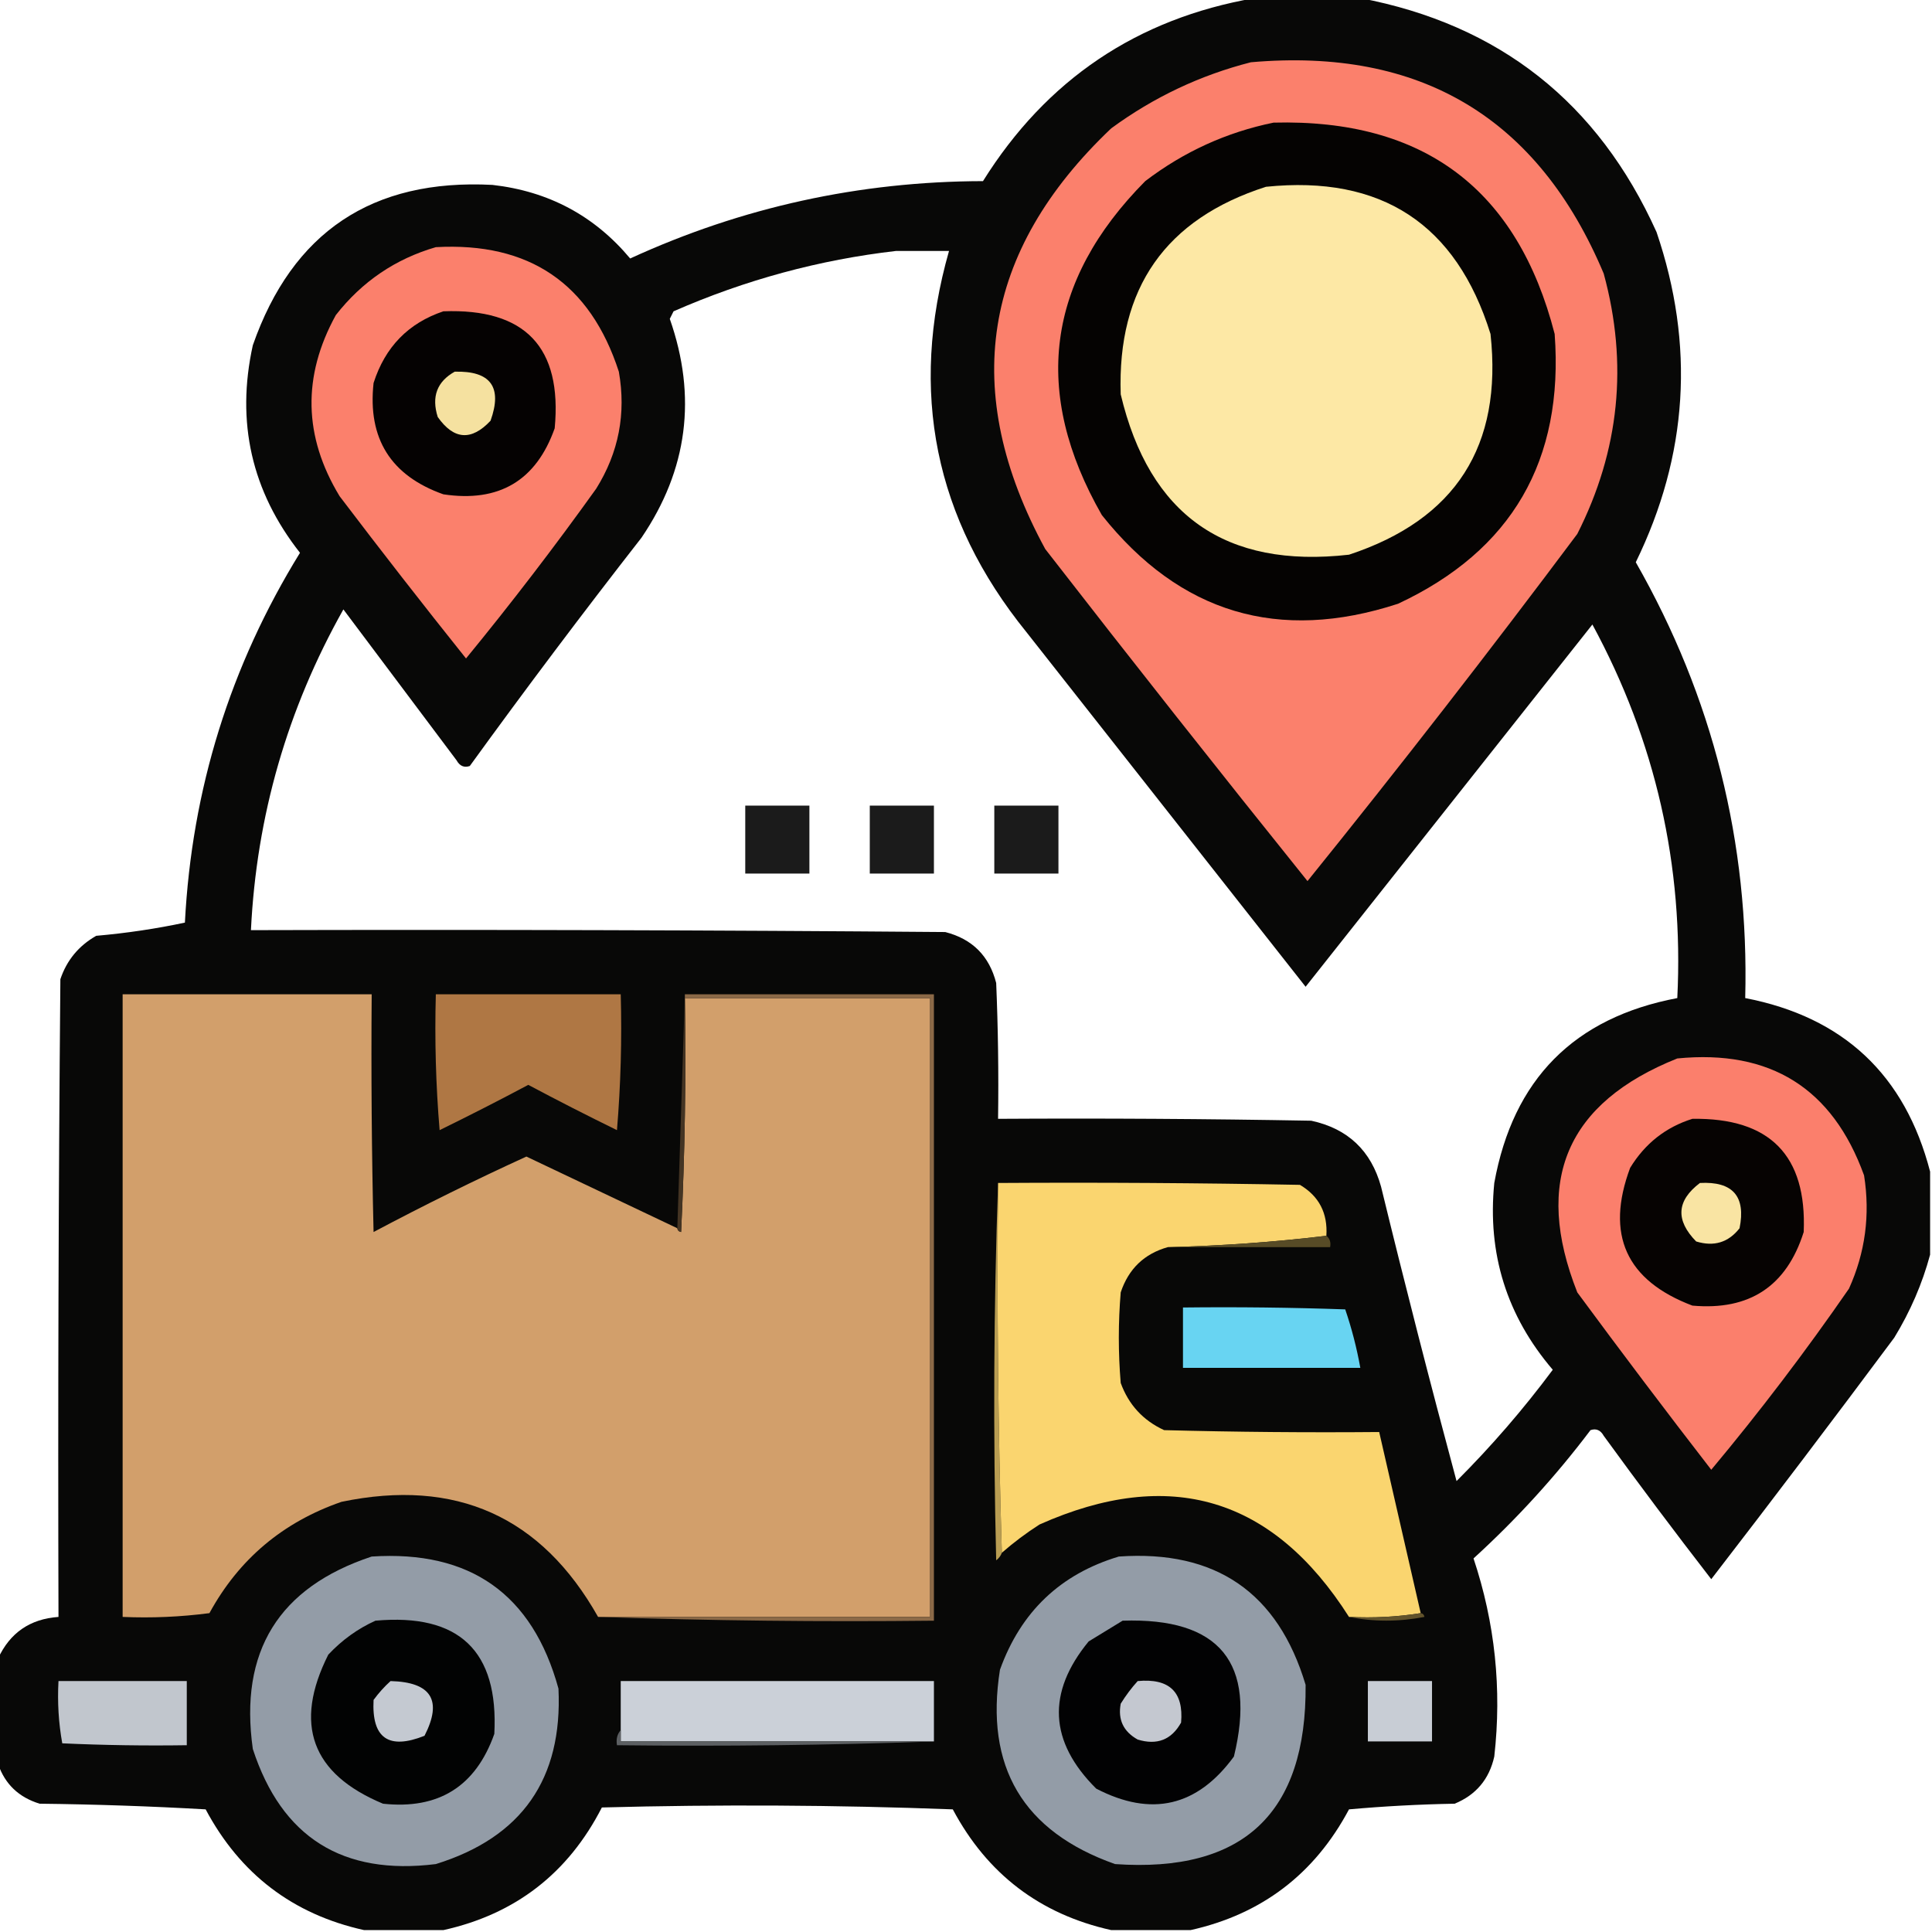
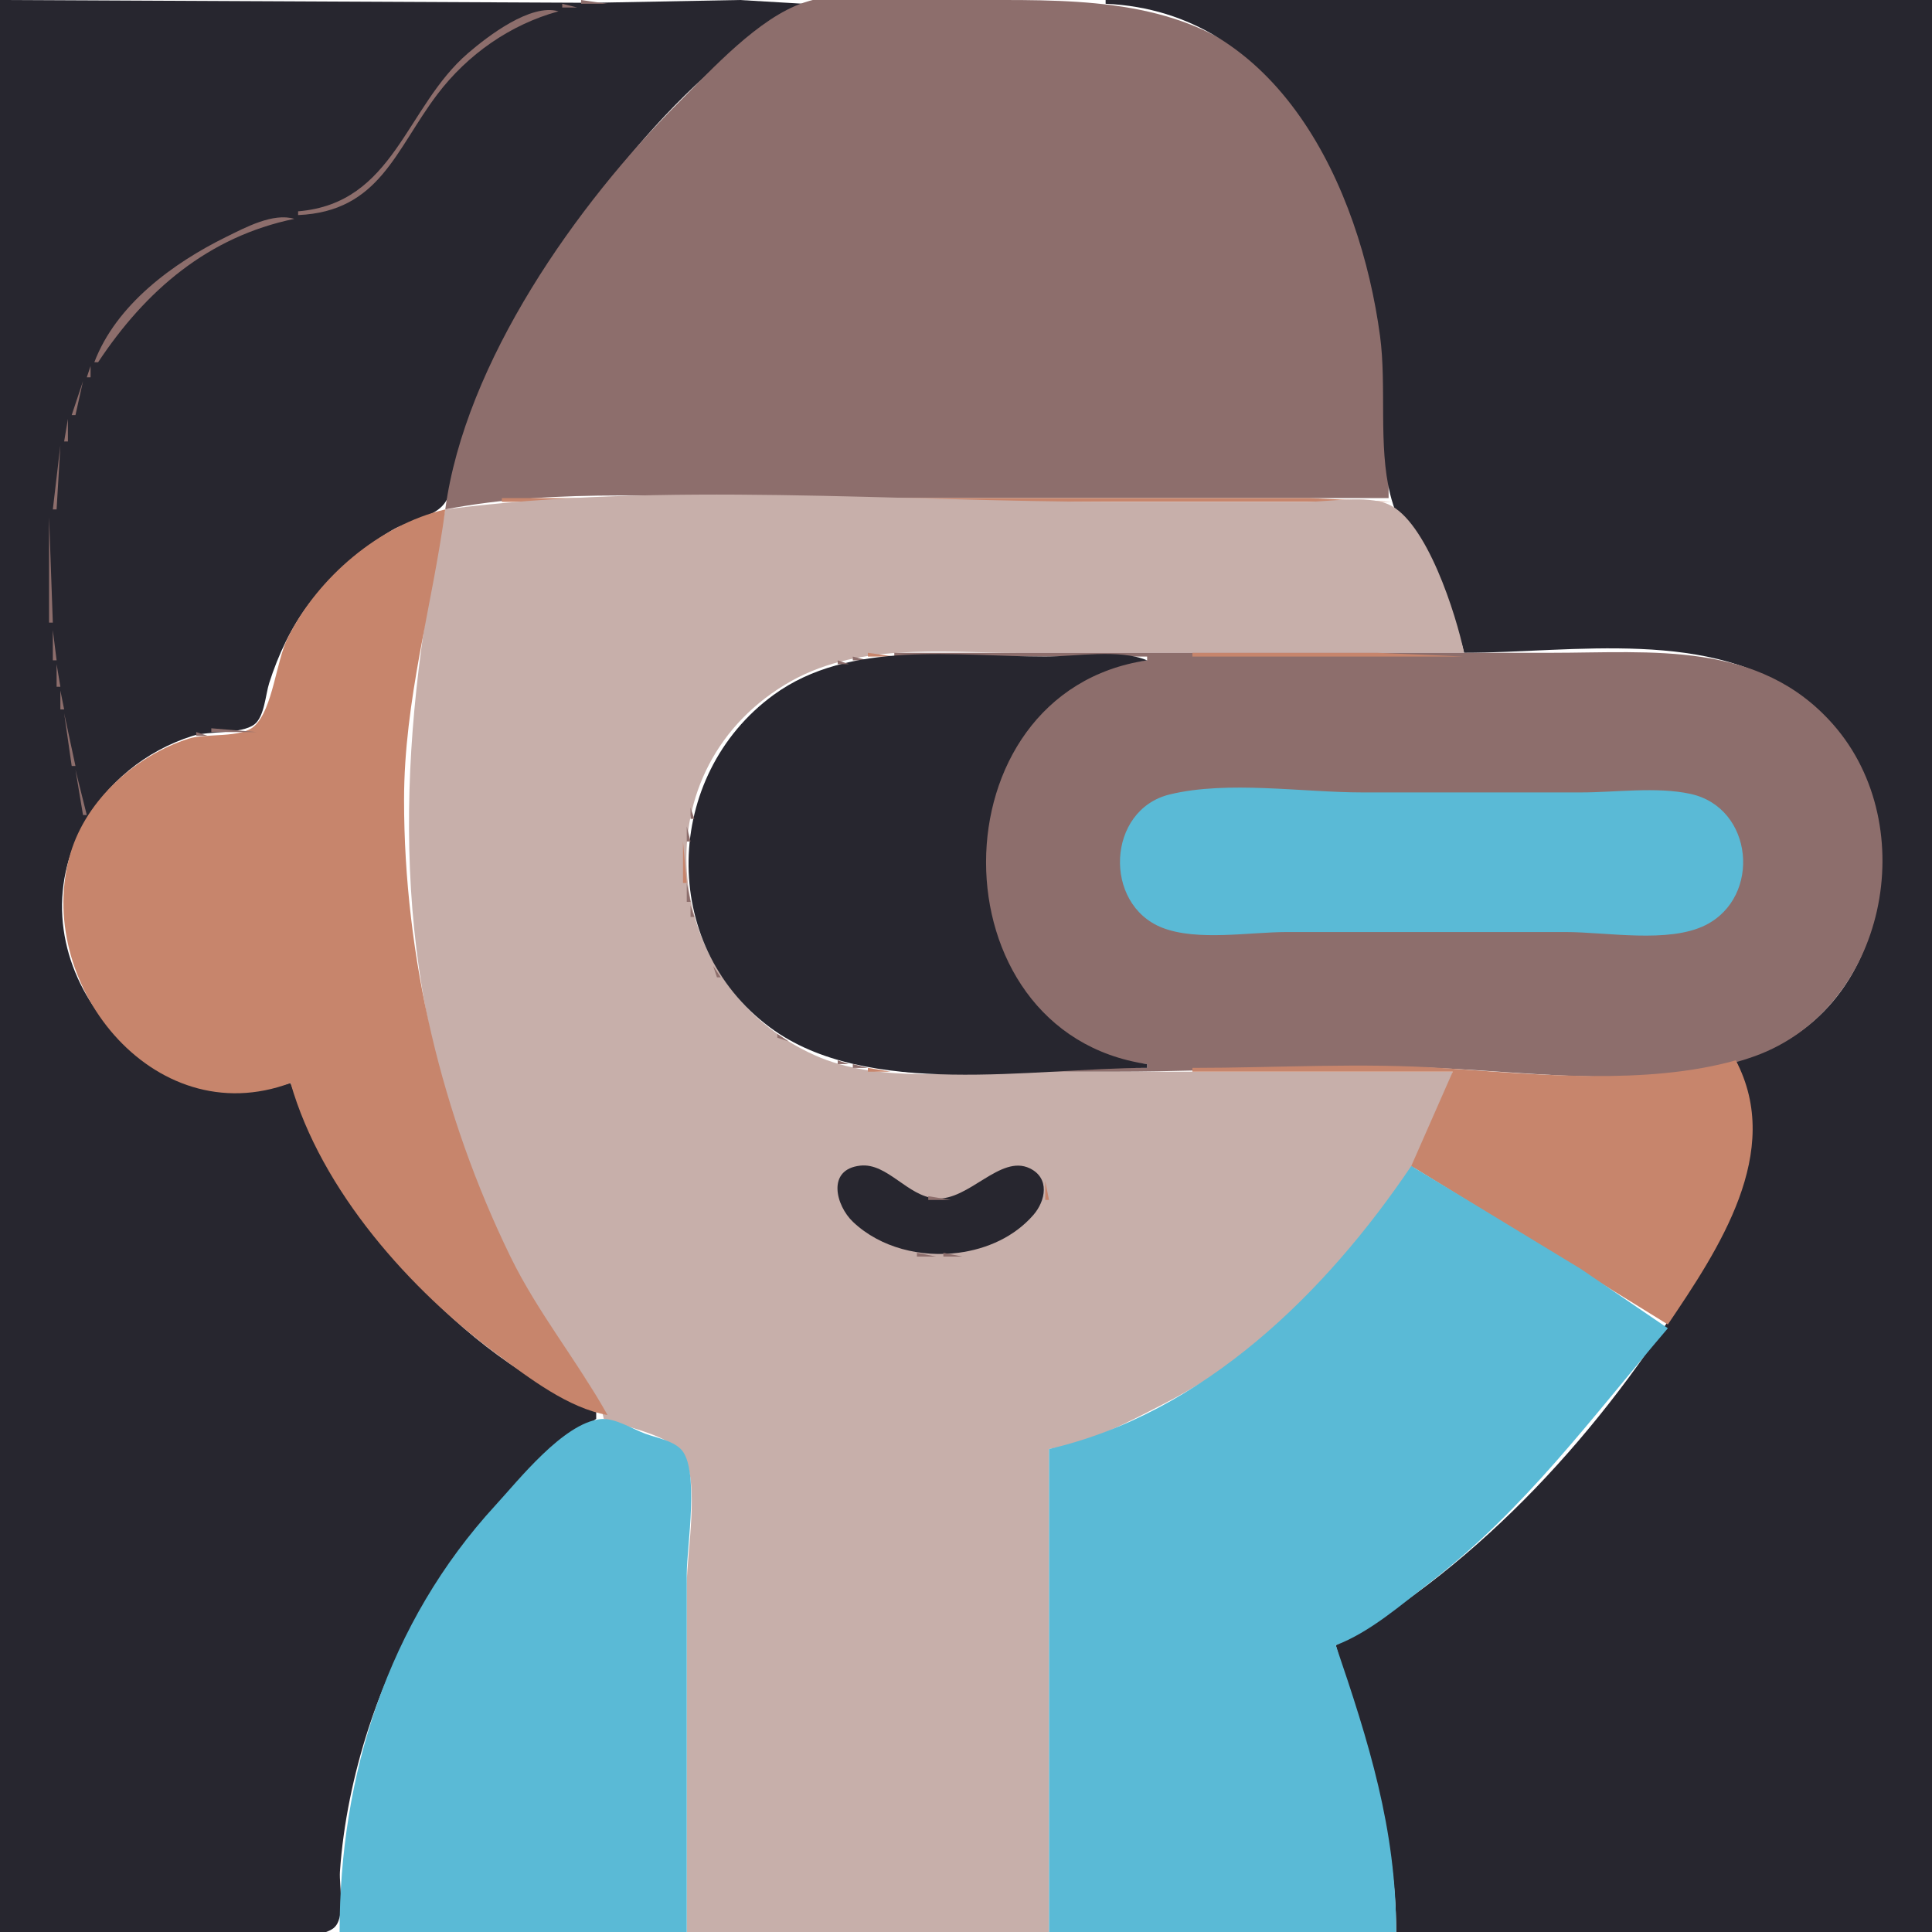
- <svg xmlns="http://www.w3.org/2000/svg" version="1.1" width="512px" height="512px" style="shape-rendering:geometricPrecision; text-rendering:geometricPrecision; image-rendering:optimizeQuality; fill-rule:evenodd; clip-rule:evenodd">
-   <g>
-     <path style="opacity:0.97" fill="#010100" d="M 332.5,-0.5 C 341.833,-0.5 351.167,-0.5 360.5,-0.5C 397.36,6.517 423.527,27.183 439,61.5C 449.186,91.456 447.353,120.622 433.5,149C 453.899,184.761 463.565,223.261 462.5,264.5C 488.524,269.524 504.857,284.857 511.5,310.5C 511.5,317.833 511.5,325.167 511.5,332.5C 509.426,340.196 506.259,347.53 502,354.5C 485.994,375.999 469.827,397.332 453.5,418.5C 443.808,405.975 434.308,393.308 425,380.5C 424.163,378.993 422.996,378.493 421.5,379C 412.251,391.252 401.918,402.586 390.5,413C 396.192,430.069 398.026,447.569 396,465.5C 394.664,471.501 391.164,475.668 385.5,478C 376.149,478.168 366.816,478.668 357.5,479.5C 348.378,496.628 334.378,507.295 315.5,511.5C 308.5,511.5 301.5,511.5 294.5,511.5C 275.622,507.295 261.622,496.628 252.5,479.5C 221.505,478.333 190.505,478.167 159.5,479C 150.569,496.436 136.569,507.27 117.5,511.5C 110.5,511.5 103.5,511.5 96.5,511.5C 77.645,507.324 63.645,496.658 54.5,479.5C 39.845,478.667 25.178,478.167 10.5,478C 4.984,476.316 1.318,472.816 -0.5,467.5C -0.5,458.167 -0.5,448.833 -0.5,439.5C 2.639,432.701 7.973,429.035 15.5,428.5C 15.333,372.166 15.5,315.832 16,259.5C 17.689,254.475 20.856,250.641 25.5,248C 33.549,247.292 41.382,246.125 49,244.5C 50.831,209.178 60.997,176.511 79.5,146.5C 66.674,130.192 62.507,111.858 67,91.5C 77.482,61.501 98.648,47.334 130.5,49C 145.372,50.683 157.539,57.183 167,68.5C 196.623,54.908 227.79,48.074 260.5,48C 277.325,21.094 301.325,4.927 332.5,-0.5 Z M 237.5,66.5 C 242.167,66.5 246.833,66.5 251.5,66.5C 240.865,103.824 247.698,137.491 272,167.5C 296.667,198.833 321.333,230.167 346,261.5C 371.333,229.5 396.667,197.5 422,165.5C 438.744,196.383 446.244,229.383 444.5,264.5C 417.148,269.685 400.982,286.019 396,313.5C 394.134,332.235 399.301,348.735 411.5,363C 403.747,373.424 395.247,383.257 386,392.5C 379.024,366.597 372.357,340.597 366,314.5C 363.355,304.93 357.188,299.097 347.5,297C 319.835,296.5 292.169,296.333 264.5,296.5C 264.667,284.495 264.5,272.495 264,260.5C 262.167,253.333 257.667,248.833 250.5,247C 189.168,246.5 127.834,246.333 66.5,246.5C 67.981,216.245 76.147,187.911 91,161.5C 101,174.833 111,188.167 121,201.5C 121.837,203.007 123.004,203.507 124.5,203C 139.302,182.565 154.469,162.398 170,142.5C 182.245,124.482 184.745,105.149 177.5,84.5C 177.833,83.833 178.167,83.167 178.5,82.5C 197.486,74.173 217.153,68.839 237.5,66.5 Z" />
-   </g>
-   <g>
-     <path style="opacity:1" fill="#fb806c" d="M 331.5,16.5 C 376.48,12.557 407.647,31.224 425,72.5C 431.523,96.414 429.189,119.414 418,141.5C 394.74,172.596 370.907,203.262 346.5,233.5C 323.103,204.388 299.937,175.054 277,145.5C 254.317,103.768 260.15,66.602 294.5,34C 305.751,25.756 318.084,19.923 331.5,16.5 Z" />
-   </g>
-   <g>
-     <path style="opacity:1" fill="#050302" d="M 337.5,32.5 C 377.302,31.465 402.135,50.132 412,88.5C 414.481,122.063 400.648,145.897 370.5,160C 338.838,170.334 312.672,162.5 292,136.5C 273.4,104.008 277.233,74.508 303.5,48C 313.719,40.213 325.052,35.046 337.5,32.5 Z" />
-   </g>
-   <g>
-     <path style="opacity:1" fill="#fde8a5" d="M 335.5,49.5 C 366.093,46.365 385.926,59.365 395,88.5C 398.25,118.18 385.75,137.68 357.5,147C 324.765,150.717 304.599,136.55 297,104.5C 296.053,76.36 308.886,58.027 335.5,49.5 Z" />
-   </g>
-   <g>
-     <path style="opacity:1" fill="#fb806c" d="M 115.5,65.5 C 140.262,64.124 156.428,75.124 164,98.5C 165.961,109.613 163.961,119.947 158,129.5C 146.973,144.899 135.473,159.899 123.5,174.5C 112.173,160.334 101.006,146.001 90,131.5C 80.418,115.697 80.085,99.697 89,83.5C 95.948,74.618 104.781,68.618 115.5,65.5 Z" />
-   </g>
-   <g>
-     <path style="opacity:1" fill="#050202" d="M 117.5,82.5 C 139.188,81.686 149.022,92.019 147,113.5C 142.08,127.384 132.247,133.217 117.5,131C 103.562,126.058 97.395,116.225 99,101.5C 102.052,91.95 108.219,85.616 117.5,82.5 Z" />
-   </g>
-   <g>
-     <path style="opacity:1" fill="#f5e1a0" d="M 120.5,98.5 C 130.033,98.241 133.199,102.574 130,111.5C 124.932,116.901 120.265,116.567 116,110.5C 114.309,105.131 115.809,101.131 120.5,98.5 Z" />
-   </g>
-   <g>
-     <path style="opacity:0.892" fill="#000000" d="M 197.5,213.5 C 203.167,213.5 208.833,213.5 214.5,213.5C 214.5,219.5 214.5,225.5 214.5,231.5C 208.833,231.5 203.167,231.5 197.5,231.5C 197.5,225.5 197.5,219.5 197.5,213.5 Z" />
-   </g>
-   <g>
-     <path style="opacity:0.892" fill="#000000" d="M 230.5,213.5 C 236.167,213.5 241.833,213.5 247.5,213.5C 247.5,219.5 247.5,225.5 247.5,231.5C 241.833,231.5 236.167,231.5 230.5,231.5C 230.5,225.5 230.5,219.5 230.5,213.5 Z" />
-   </g>
-   <g>
-     <path style="opacity:0.892" fill="#000000" d="M 263.5,213.5 C 269.167,213.5 274.833,213.5 280.5,213.5C 280.5,219.5 280.5,225.5 280.5,231.5C 274.833,231.5 269.167,231.5 263.5,231.5C 263.5,225.5 263.5,219.5 263.5,213.5 Z" />
-   </g>
-   <g>
-     <path style="opacity:1" fill="#d29f6b" d="M 179.5,325.5 C 179.56,326.043 179.893,326.376 180.5,326.5C 181.5,305.844 181.833,285.177 181.5,264.5C 203.167,264.5 224.833,264.5 246.5,264.5C 246.5,319.167 246.5,373.833 246.5,428.5C 217.167,428.5 187.833,428.5 158.5,428.5C 143.473,401.861 120.807,391.694 90.5,398C 74.966,403.377 63.299,413.21 55.5,427.5C 47.862,428.497 40.196,428.831 32.5,428.5C 32.5,373.5 32.5,318.5 32.5,263.5C 54.5,263.5 76.5,263.5 98.5,263.5C 98.333,284.503 98.5,305.503 99,326.5C 112.305,319.431 125.805,312.764 139.5,306.5C 152.85,312.842 166.183,319.175 179.5,325.5 Z" />
-   </g>
-   <g>
-     <path style="opacity:1" fill="#af7744" d="M 115.5,263.5 C 131.833,263.5 148.167,263.5 164.5,263.5C 164.832,275.518 164.499,287.518 163.5,299.5C 155.573,295.62 147.74,291.62 140,287.5C 132.26,291.62 124.427,295.62 116.5,299.5C 115.501,287.518 115.168,275.518 115.5,263.5 Z" />
-   </g>
-   <g>
-     <path style="opacity:1" fill="#443423" d="M 181.5,263.5 C 181.5,263.833 181.5,264.167 181.5,264.5C 181.833,285.177 181.5,305.844 180.5,326.5C 179.893,326.376 179.56,326.043 179.5,325.5C 180.167,304.833 180.833,284.167 181.5,263.5 Z" />
-   </g>
-   <g>
-     <path style="opacity:1" fill="#8b6947" d="M 181.5,264.5 C 181.5,264.167 181.5,263.833 181.5,263.5C 203.5,263.5 225.5,263.5 247.5,263.5C 247.5,318.833 247.5,374.167 247.5,429.5C 217.662,429.831 187.995,429.498 158.5,428.5C 187.833,428.5 217.167,428.5 246.5,428.5C 246.5,373.833 246.5,319.167 246.5,264.5C 224.833,264.5 203.167,264.5 181.5,264.5 Z" />
-   </g>
-   <g>
-     <path style="opacity:1" fill="#fb7f6c" d="M 444.5,280.5 C 469.159,278.068 485.659,288.401 494,311.5C 495.649,321.962 494.315,331.962 490,341.5C 478.55,358.078 466.383,374.078 453.5,389.5C 441.506,373.999 429.672,358.332 418,342.5C 406.302,312.908 415.135,292.241 444.5,280.5 Z" />
-   </g>
-   <g>
-     <path style="opacity:1" fill="#060302" d="M 448.5,296.5 C 469.027,296.192 478.86,306.192 478,326.5C 473.466,340.859 463.633,347.359 448.5,346C 430.923,339.344 425.423,327.177 432,309.5C 435.939,303.048 441.439,298.714 448.5,296.5 Z" />
-   </g>
-   <g>
-     <path style="opacity:1" fill="#b99d52" d="M 264.5,313.5 C 264.168,346.338 264.502,379.004 265.5,411.5C 265.217,412.289 264.717,412.956 264,413.5C 263.169,379.997 263.336,346.664 264.5,313.5 Z" />
-   </g>
-   <g>
-     <path style="opacity:1" fill="#fad56f" d="M 264.5,313.5 C 291.169,313.333 317.835,313.5 344.5,314C 349.558,317.003 351.891,321.503 351.5,327.5C 337.696,329.161 323.696,330.161 309.5,330.5C 303.246,332.253 299.079,336.253 297,342.5C 296.333,350.5 296.333,358.5 297,366.5C 299.106,372.272 302.939,376.438 308.5,379C 327.497,379.5 346.497,379.667 365.5,379.5C 369.167,395.5 372.833,411.5 376.5,427.5C 370.355,428.49 364.022,428.823 357.5,428.5C 337.346,396.79 310.012,388.623 275.5,404C 271.958,406.266 268.625,408.766 265.5,411.5C 264.502,379.004 264.168,346.338 264.5,313.5 Z" />
-   </g>
-   <g>
-     <path style="opacity:1" fill="#f9e4a3" d="M 450.5,313.5 C 459.207,313.037 462.707,317.037 461,325.5C 458.045,329.277 454.212,330.443 449.5,329C 443.974,323.357 444.308,318.19 450.5,313.5 Z" />
-   </g>
-   <g>
-     <path style="opacity:1" fill="#574b26" d="M 351.5,327.5 C 352.404,328.209 352.737,329.209 352.5,330.5C 338.167,330.5 323.833,330.5 309.5,330.5C 323.696,330.161 337.696,329.161 351.5,327.5 Z" />
-   </g>
-   <g>
-     <path style="opacity:1" fill="#68d4f2" d="M 313.5,346.5 C 327.837,346.333 342.171,346.5 356.5,347C 358.221,352.05 359.554,357.217 360.5,362.5C 344.833,362.5 329.167,362.5 313.5,362.5C 313.5,357.167 313.5,351.833 313.5,346.5 Z" />
-   </g>
-   <g>
-     <path style="opacity:1" fill="#939ca7" d="M 98.5,412.5 C 124.622,410.794 141.122,422.46 148,447.5C 149.128,471.424 138.295,486.924 115.5,494C 90.803,497.082 74.636,486.915 67,463.5C 63.354,437.666 73.854,420.666 98.5,412.5 Z" />
-   </g>
-   <g>
-     <path style="opacity:1" fill="#939ca7" d="M 296.5,412.5 C 322.175,410.699 338.675,422.033 346,446.5C 346.293,480.54 329.46,496.373 295.5,494C 271.097,485.372 260.931,468.205 265,442.5C 270.52,427.144 281.02,417.144 296.5,412.5 Z" />
-   </g>
-   <g>
-     <path style="opacity:1" fill="#61522b" d="M 376.5,427.5 C 377.043,427.56 377.376,427.893 377.5,428.5C 370.678,429.818 364.011,429.818 357.5,428.5C 364.022,428.823 370.355,428.49 376.5,427.5 Z" />
-   </g>
-   <g>
-     <path style="opacity:1" fill="#020303" d="M 99.5,429.5 C 121.662,427.499 132.162,437.499 131,459.5C 126.074,473.416 116.241,479.582 101.5,478C 82.563,470.113 77.73,456.947 87,438.5C 90.651,434.609 94.818,431.609 99.5,429.5 Z" />
-   </g>
-   <g>
-     <path style="opacity:1" fill="#020203" d="M 297.5,429.5 C 323.221,428.642 333.055,440.642 327,465.5C 317.296,478.775 305.129,481.608 290.5,474C 278.022,461.569 277.356,448.569 288.5,435C 291.564,433.141 294.564,431.308 297.5,429.5 Z" />
-   </g>
-   <g>
-     <path style="opacity:1" fill="#c1c6cd" d="M 15.5,445.5 C 26.833,445.5 38.167,445.5 49.5,445.5C 49.5,451.167 49.5,456.833 49.5,462.5C 38.495,462.667 27.495,462.5 16.5,462C 15.527,456.593 15.193,451.093 15.5,445.5 Z" />
-   </g>
-   <g>
-     <path style="opacity:1" fill="#c4c9d1" d="M 103.5,445.5 C 114.313,445.777 117.313,450.61 112.5,460C 102.972,463.794 98.472,460.627 99,450.5C 100.366,448.638 101.866,446.972 103.5,445.5 Z" />
-   </g>
-   <g>
-     <path style="opacity:1" fill="#cbd0d8" d="M 247.5,461.5 C 219.833,461.5 192.167,461.5 164.5,461.5C 164.5,460.5 164.5,459.5 164.5,458.5C 164.5,454.167 164.5,449.833 164.5,445.5C 192.167,445.5 219.833,445.5 247.5,445.5C 247.5,450.833 247.5,456.167 247.5,461.5 Z" />
-   </g>
-   <g>
-     <path style="opacity:1" fill="#c4c8d0" d="M 301.5,445.5 C 309.879,444.715 313.712,448.381 313,456.5C 310.459,461.069 306.625,462.569 301.5,461C 297.713,458.889 296.213,455.722 297,451.5C 298.332,449.34 299.832,447.34 301.5,445.5 Z" />
-   </g>
-   <g>
-     <path style="opacity:1" fill="#c8cdd5" d="M 362.5,445.5 C 368.167,445.5 373.833,445.5 379.5,445.5C 379.5,450.833 379.5,456.167 379.5,461.5C 373.833,461.5 368.167,461.5 362.5,461.5C 362.5,456.167 362.5,450.833 362.5,445.5 Z" />
-   </g>
-   <g>
-     <path style="opacity:1" fill="#5d6063" d="M 164.5,458.5 C 164.5,459.5 164.5,460.5 164.5,461.5C 192.167,461.5 219.833,461.5 247.5,461.5C 219.672,462.498 191.672,462.831 163.5,462.5C 163.232,460.901 163.566,459.568 164.5,458.5 Z" />
-   </g>
+ <svg xmlns="http://www.w3.org/2000/svg" width="512" height="512">
+   <path style="fill:#27262f; stroke:none;" d="M0 0L0 512L65 512C70.468 512 83.991 514.462 88.397 510.972C91.695 508.36 89.834 499.734 90.09 496C90.964 483.235 93.709 470.152 97.67 458C108.474 424.853 129.718 396.331 158 376L158 374C121.352 358.742 91.165 323.511 77 287C38.445 297.835 2.408 255.04 21.901 219C28.13 207.484 38.577 198.977 51 195.029C55.394 193.632 63.956 194.605 67.411 191.972C70.078 189.94 70.373 184.031 71.344 181C73.753 173.481 77.118 166.316 81.9 160C87.901 152.074 95.458 145.504 104 140.454C107.824 138.193 114.077 137.296 117.146 134.157C120.219 131.014 120.903 124.068 122.424 120C126.492 109.121 130.929 98.332 136.258 88C153.381 54.804 180.065 19.765 213 1L196 0L157 0.741L0 0z" />
+   <path style="fill:#8d6e6c; stroke:none;" d="M154 0L154 1L161 1L154 0M118 135C148.197 129.144 180.328 132 211 132L368 132C368 94.246 365.623 50.147 337.803 21.325C318.351 1.172 292.106 0 266 0C250.478 0 227.703 -4.246 213 0.703C201.037 4.73 188.729 18.284 180 27C152.899 54.059 123.272 95.882 118 135z" />
+   <path style="fill:#27262f; stroke:none;" d="M293 0L293 1C338.811 2.997 360.404 49.554 365.718 89C367.525 102.414 365.221 118.073 368.419 131C372.033 145.611 384.452 157.672 388 173C416.571 173 454.223 166.146 478 185.468C510.049 211.511 503.734 270.612 460 281C469.242 303.648 459.713 321.371 447.797 341C425.14 378.323 392.521 414.554 354 436C361.16 462.177 370 484.202 370 512L512 512L512 0L293 0z" />
+   <path style="fill:#8d6e6c; stroke:none;" d="M149 1L149 2L153 2L149 1M79 56L79 57C100.623 56.057 104.774 39.695 115.9 25C123.887 14.451 135.212 6.498 148 3C140.666 0.837 129.298 9.559 124.039 14.084C107.414 28.39 104.511 53.916 79 56M25 96L26 96C38.584 76.998 55.142 62.73 78 58C72.403 56.3 64.995 60.302 60 62.756C45.882 69.693 30.79 80.724 25 96M24 97L23 100L24 100L24 97M22 101L19 110L20 110L22 101M18 111L17 117L18 117L18 111M16 118L14 135L15 135L16 118z" />
+   <path style="fill:#c7856c; stroke:none;" d="M133 132L133 133L369 133L347 132L299 132L133 132M125.667 133.333L126.333 133.667L125.667 133.333z" />
+   <path style="fill:#c7afaa; stroke:none;" d="M118 135C106.147 192.275 102.663 247.724 122.692 304C128.351 319.9 135.26 335.573 144.062 350C148.749 357.682 158.374 367.215 160 376C165.472 378.122 177.707 380.331 180.972 385.394C185.576 392.53 182 411.568 182 420L182 512L278 512L278 384C288.71 382.418 298.488 377.111 308 372.245C341.228 355.246 376.076 321.573 385 284L272 284C254.132 284 232.731 287.175 216 279.688C175.626 261.619 168.8 205.329 208 181.464C226.656 170.106 249.126 173 270 173L388 173C385.932 163.01 378.047 137.912 367.815 133.603C362.004 131.156 352.25 133 346 133L296 133C237.569 133 175.878 127.526 118 135z" />
+   <path style="fill:#c7856c; stroke:none;" d="M120.667 134.333L121.333 134.667L120.667 134.333z" />
+   <path style="fill:#8d6e6c; stroke:none;" d="M115 135L116 136L115 135z" />
+   <path style="fill:#c7856c; stroke:none;" d="M77 287C85.159 315.541 108.652 341.926 132 359.116C140.383 365.288 150.556 373.138 161 375C152.995 360.636 142.522 347.901 135.259 333C117.053 295.645 107.079 253.577 107.079 212C107.079 185.466 114.505 160.93 118 135C100.413 139.177 84.289 153.001 76.27 169C73.166 175.192 72.345 187.817 67.436 192.397C63.897 195.698 54.71 194.242 50 195.746C36.083 200.19 22.994 211.766 18.721 226C8.567 259.833 40.323 300.736 77 287M370 135L371 136L370 135z" />
+   <path style="fill:#8d6e6c; stroke:none;" d="M112 136L113 137L112 136M13 137L13 165L14 165L13 137M109.667 137.333L110.333 137.667L109.667 137.333M107.667 138.333L108.333 138.667L107.667 138.333z" />
+   <path style="fill:#c7856c; stroke:none;" d="M372 138L373 139L372 138z" />
+   <path style="fill:#8d6e6c; stroke:none;" d="M105 139L106 140L105 139M103.667 140.333L104.333 140.667L103.667 140.333z" />
+   <path style="fill:#c7856c; stroke:none;" d="M373 140L374 141L373 140z" />
+   <path style="fill:#8d6e6c; stroke:none;" d="M102 141L103 142L102 141M100 142L101 143L100 142M99 143L100 144L99 143M97 144L98 145L97 144M96 145L97 146L96 145M94 146L95 147L94 146M93 147L94 148L93 147M92 148L93 149L92 148M91 149L92 150L91 149M90 150L91 151L90 150M89 151L90 152L89 151M88 152L89 153L88 152M87 153L88 154L87 153z" />
+   <path style="fill:#c7856c; stroke:none;" d="M380 153L381 154L380 153z" />
+   <path style="fill:#8d6e6c; stroke:none;" d="M86 154L87 155L86 154M85 155L86 156L85 155M84 156L85 157L84 156M83 157L84 158L83 157z" />
+   <path style="fill:#c7856c; stroke:none;" d="M382 157L383 158L382 157M383 159L384 160L383 159z" />
+   <path style="fill:#8d6e6c; stroke:none;" d="M81 160L82 161L81 160M80 161L81 162L80 161M79 163L80 164L79 163M78 164L79 165L78 164M77 166L78 167L77 166M14 167L14 175L15 175L14 167M76 168L77 169L76 168M75 170L76 171L75 170z" />
+   <path style="fill:#c7856c; stroke:none;" d="M387 170L388 171L387 170z" />
+   <path style="fill:#8d6e6c; stroke:none;" d="M74 172L75 173L74 172z" />
+   <path style="fill:#c7856c; stroke:none;" d="M230 173L230 174L237 174L230 173z" />
+   <path style="fill:#8d6e6c; stroke:none;" d="M237 173L237 174L304 174L304 175C246.632 180.009 246.598 276.988 304 282L304 283L236 283C241.462 285.292 249.113 284 255 284L296 284C324.285 284 352.658 281.798 381 283.039C407.194 284.186 439.834 288.978 465 279.91C499.905 267.332 509.574 219.01 485.815 192.001C466.174 169.673 437.837 173 411 173L237 173z" />
+   <path style="fill:#c7856c; stroke:none;" d="M316 173L316 174L388 174L365 173L316 173z" />
+   <path style="fill:#8d6e6c; stroke:none;" d="M73.333 174.667L73.667 175.333L73.333 174.667z" />
+   <path style="fill:#c7856c; stroke:none;" d="M224.667 174.333L225.333 174.667L224.667 174.333z" />
+   <path style="fill:#8d6e6c; stroke:none;" d="M226 174L226 175L230 175L226 174z" />
+   <path style="fill:#27262f; stroke:none;" d="M304 283L304 282C247.069 273.592 247.107 183.402 304 175C296.6 171.895 285.007 174 277 174C253.49 174 225.173 169.443 205 184.159C175.736 205.507 174.542 250.327 204 272.239C229.661 291.327 273.789 283 304 283z" />
+   <path style="fill:#c7856c; stroke:none;" d="M221 175L222 176L221 175z" />
+   <path style="fill:#8d6e6c; stroke:none;" d="M222 175L222 176L225 176L222 175M15 176L15 182L16 182L15 176z" />
+   <path style="fill:#c7856c; stroke:none;" d="M218 176L219 177L218 176z" />
+   <path style="fill:#8d6e6c; stroke:none;" d="M219.667 176.333L220.333 176.667L219.667 176.333M72 177L73 178L72 177z" />
+   <path style="fill:#c7856c; stroke:none;" d="M215 177L216 178L215 177z" />
+   <path style="fill:#8d6e6c; stroke:none;" d="M216.667 177.333L217.333 177.667L216.667 177.333z" />
+   <path style="fill:#c7856c; stroke:none;" d="M213 178L214 179L213 178z" />
+   <path style="fill:#8d6e6c; stroke:none;" d="M214 178L215 179L214 178z" />
+   <path style="fill:#c7856c; stroke:none;" d="M211 179L212 180L211 179z" />
+   <path style="fill:#8d6e6c; stroke:none;" d="M212 179L213 180L212 179M71.333 180.667L71.667 181.333L71.333 180.667z" />
+   <path style="fill:#c7856c; stroke:none;" d="M209 180L210 181L209 180z" />
+   <path style="fill:#8d6e6c; stroke:none;" d="M210 180L211 181L210 180z" />
+   <path style="fill:#c7856c; stroke:none;" d="M207 181L206 183L207 181z" />
+   <path style="fill:#8d6e6c; stroke:none;" d="M208 181L209 182L208 181M207 182L208 183L207 182M16 183L16 188L17 188L16 183M70.333 183.667L70.667 184.333L70.333 183.667z" />
+   <path style="fill:#c7856c; stroke:none;" d="M204 183L203 185L204 183z" />
+   <path style="fill:#8d6e6c; stroke:none;" d="M205 183L206 184L205 183M204 184L205 185L204 184M202.667 185.333L203.333 185.667L202.667 185.333z" />
+   <path style="fill:#c7856c; stroke:none;" d="M200 186L194 193L200 186z" />
+   <path style="fill:#8d6e6c; stroke:none;" d="M201 186L202 187L201 186M69.333 187.667L69.667 188.333L69.333 187.667M200 187L201 188L200 187M199 188L200 189L199 188M17 189L19 203L20 203L17 189M198 189L199 190L198 189M197 190L198 191L197 190M196 191L197 192L196 191M68 192L69 193L68 192M195 192L196 193L195 192M56 193L56 194L68 194L56 193M194 193L195 194L194 193M52 194L52 195L55 195L52 194M193 194L191 198L193 194M49.667 195.333L50.333 195.667L49.667 195.333z" />
+   <path style="fill:#c7856c; stroke:none;" d="M192 195L193 196L192 195z" />
+   <path style="fill:#8d6e6c; stroke:none;" d="M46.667 196.333L47.333 196.667L46.667 196.333z" />
+   <path style="fill:#c7856c; stroke:none;" d="M191 196L192 197L191 196z" />
+   <path style="fill:#8d6e6c; stroke:none;" d="M44.667 197.333L45.333 197.667L44.667 197.333M42 198L43 199L42 198z" />
+   <path style="fill:#c7856c; stroke:none;" d="M190 198L189 200L190 198z" />
+   <path style="fill:#8d6e6c; stroke:none;" d="M40 199L41 200L40 199M190 199L191 200L190 199M38.667 200.333L39.333 200.667L38.667 200.333M189 200L190 201L189 200M37 201L38 202L37 201z" />
+   <path style="fill:#c7856c; stroke:none;" d="M188 201L189 202L188 201z" />
+   <path style="fill:#8d6e6c; stroke:none;" d="M35.667 202.333L36.333 202.667L35.667 202.333M188 202L189 203L188 202M34 203L35 204L34 203z" />
+   <path style="fill:#c7856c; stroke:none;" d="M187 203L188 204L187 203z" />
+   <path style="fill:#8d6e6c; stroke:none;" d="M20 204L22 216L23 216L20 204M33 204L34 205L33 204M187 204L188 205L187 204M32 205L33 206L32 205z" />
+   <path style="fill:#c7856c; stroke:none;" d="M186 205L187 206L186 205z" />
+   <path style="fill:#8d6e6c; stroke:none;" d="M31 206L32 207L31 206M186 206L187 207L186 206M30 207L31 208L30 207z" />
+   <path style="fill:#c7856c; stroke:none;" d="M185 207L186 208L185 207z" />
+   <path style="fill:#8d6e6c; stroke:none;" d="M29 208L30 209L29 208M185.333 208.667L185.667 209.333L185.333 208.667M28 209L29 210L28 209M27 210L28 211L27 210z" />
+   <path style="fill:#c7856c; stroke:none;" d="M184 210L185 211L184 210z" />
+   <path style="fill:#5abad6; stroke:none;" d="M310 210.533C293.258 214.602 292.288 239.698 308 245.852C317.272 249.483 331.144 247 341 247L415 247C425.751 247 442.225 250.072 451.999 245.16C466.857 237.695 464.729 214.035 448 210.39C439.011 208.432 428.187 210 419 210L361 210C345.169 210 325.384 206.794 310 210.533z" />
+   <path style="fill:#8d6e6c; stroke:none;" d="M26.333 211.667L26.667 212.333L26.333 211.667M184.333 211.667L184.667 212.333L184.333 211.667M25 213L26 214L25 213z" />
+   <path style="fill:#c7856c; stroke:none;" d="M183 213L184 214L183 213z" />
+   <path style="fill:#8d6e6c; stroke:none;" d="M24.333 214.667L24.667 215.333L24.333 214.667M183 214L183 217L184 217L183 214M23 216L24 217L23 216z" />
+   <path style="fill:#c7856c; stroke:none;" d="M182.333 217.667L182.667 218.333L182.333 217.667z" />
+   <path style="fill:#8d6e6c; stroke:none;" d="M182 219L182 223L183 223L182 219z" />
+   <path style="fill:#c7856c; stroke:none;" d="M181 223L181 234L182 234L181 223z" />
+   <path style="fill:#8d6e6c; stroke:none;" d="M182 234L182 239L183 239L182 234z" />
+   <path style="fill:#c7856c; stroke:none;" d="M182.333 239.667L182.667 240.333L182.333 239.667z" />
+   <path style="fill:#8d6e6c; stroke:none;" d="M183 240L183 243L184 243L183 240z" />
+   <path style="fill:#c7afaa; stroke:none;" d="M16 242L17 243L16 242z" />
+   <path style="fill:#c7856c; stroke:none;" d="M183 243L184 244L183 243z" />
+   <path style="fill:#8d6e6c; stroke:none;" d="M184.333 244.667L184.667 245.333L184.333 244.667z" />
+   <path style="fill:#c7856c; stroke:none;" d="M184 246L185 247L184 246z" />
+   <path style="fill:#8d6e6c; stroke:none;" d="M185.333 247.667L185.667 248.333L185.333 247.667z" />
+   <path style="fill:#c7856c; stroke:none;" d="M185 249L186 250L185 249z" />
+   <path style="fill:#8d6e6c; stroke:none;" d="M186 250L187 251L186 250z" />
+   <path style="fill:#c7856c; stroke:none;" d="M186 251L187 252L186 251z" />
+   <path style="fill:#8d6e6c; stroke:none;" d="M187 252L188 253L187 252z" />
+   <path style="fill:#c7856c; stroke:none;" d="M187 253L188 254L187 253z" />
+   <path style="fill:#8d6e6c; stroke:none;" d="M188 254L189 255L188 254z" />
+   <path style="fill:#c7856c; stroke:none;" d="M188 255L189 256L188 255z" />
+   <path style="fill:#8d6e6c; stroke:none;" d="M189 256L190 259L191 259L189 256z" />
+   <path style="fill:#c7856c; stroke:none;" d="M189 257L190 258L189 257z" />
+   <path style="fill:#8d6e6c; stroke:none;" d="M191 259L193 261L191 259z" />
+   <path style="fill:#c7afaa; stroke:none;" d="M20 260L21 261L20 260z" />
+   <path style="fill:#c7856c; stroke:none;" d="M191 260L192 261L191 260M192 261L193 262L192 261z" />
+   <path style="fill:#c7afaa; stroke:none;" d="M21 262L22 263L21 262z" />
+   <path style="fill:#8d6e6c; stroke:none;" d="M193 262L194 263L193 262M194 263L202 271L194 263z" />
+   <path style="fill:#c7856c; stroke:none;" d="M194 264L195 265L194 264M195 265L196 266L195 265M196 266L197 267L196 266M197 267L198 268L197 267M198 268L199 269L198 268M199 269L200 270L199 269M200 270L201 271L200 270z" />
+   <path style="fill:#8d6e6c; stroke:none;" d="M202 271L203 272L202 271z" />
+   <path style="fill:#c7856c; stroke:none;" d="M203 272L205 274L203 272z" />
+   <path style="fill:#8d6e6c; stroke:none;" d="M204 272L205 273L204 272M205 273L206 274L205 273M206 274L206 275L209 276L206 274z" />
+   <path style="fill:#c7856c; stroke:none;" d="M207 275L208 276L207 275M209 276L210 277L209 276z" />
+   <path style="fill:#8d6e6c; stroke:none;" d="M210 276L211 277L210 276z" />
+   <path style="fill:#c7856c; stroke:none;" d="M211 277L212 278L211 277z" />
+   <path style="fill:#8d6e6c; stroke:none;" d="M212 277L213 278L212 277z" />
+   <path style="fill:#c7856c; stroke:none;" d="M213 278L214 279L213 278z" />
+   <path style="fill:#8d6e6c; stroke:none;" d="M214 278L215 279L214 278z" />
+   <path style="fill:#c7856c; stroke:none;" d="M215 279L216 280L215 279z" />
+   <path style="fill:#8d6e6c; stroke:none;" d="M216.667 279.333L217.333 279.667L216.667 279.333z" />
+   <path style="fill:#c7856c; stroke:none;" d="M217.667 280.333L218.333 280.667L217.667 280.333z" />
+   <path style="fill:#8d6e6c; stroke:none;" d="M219.667 280.333L220.333 280.667L219.667 280.333z" />
+   <path style="fill:#c7afaa; stroke:none;" d="M38 281L39 282L38 281z" />
+   <path style="fill:#c7856c; stroke:none;" d="M220.667 281.333L221.333 281.667L220.667 281.333z" />
+   <path style="fill:#8d6e6c; stroke:none;" d="M222 281L222 282L225 282L222 281z" />
+   <path style="fill:#c7856c; stroke:none;" d="M316 283L316 284L385 284L374 309L442 351C455.443 331.056 472.781 305.255 460 281C436.353 287.645 407.259 284.751 383 283.09C360.881 281.575 338.175 283 316 283M224.667 282.333L225.333 282.667L224.667 282.333z" />
+   <path style="fill:#8d6e6c; stroke:none;" d="M226 282L226 283L230 283L226 282z" />
+   <path style="fill:#c7856c; stroke:none;" d="M230 283L230 284L236 284L230 283z" />
+   <path style="fill:#c7afaa; stroke:none;" d="M462 286L463 287L462 286M52 287L53 288L52 287M79 293L80 294L79 293M82 299L83 300L82 299M85 305L86 306L85 305z" />
+   <path style="fill:#c7856c; stroke:none;" d="M225 308L226 309L225 308z" />
+   <path style="fill:#8d6e6c; stroke:none;" d="M226.667 308.333L227.333 308.667L226.667 308.333z" />
+   <path style="fill:#27262f; stroke:none;" d="M228.004 308.902C218.981 309.875 221.513 319.517 226.055 323.815C233.41 330.775 244.166 333.276 254 331.995C261.522 331.015 268.796 327.796 273.852 321.985C277.122 318.226 278.282 312.201 272.891 309.613C265.073 305.858 256.771 318.258 248 317.609C240.5 317.053 235.162 308.13 228.004 308.902z" />
+   <path style="fill:#8d6e6c; stroke:none;" d="M229.667 308.333L230.333 308.667L229.667 308.333z" />
+   <path style="fill:#c7856c; stroke:none;" d="M231 308L232 309L231 308M266 308L267 309L266 308z" />
+   <path style="fill:#8d6e6c; stroke:none;" d="M267.667 308.333L268.333 308.667L267.667 308.333M270.667 308.333L271.333 308.667L270.667 308.333z" />
+   <path style="fill:#c7856c; stroke:none;" d="M272 308L273 309L272 308M223 309L222 311L223 309z" />
+   <path style="fill:#8d6e6c; stroke:none;" d="M224 309L225 310L224 309M232 309L233 310L232 309z" />
+   <path style="fill:#c7856c; stroke:none;" d="M233 309L234 310L233 309M264 309L261 313L264 309z" />
+   <path style="fill:#8d6e6c; stroke:none;" d="M265 309L266 310L265 309M273 309L274 310L273 309z" />
+   <path style="fill:#c7856c; stroke:none;" d="M274 309L275 310L274 309z" />
+   <path style="fill:#5abad6; stroke:none;" d="M374 309C351.328 342.608 318.944 374.528 278 384L278 512L370 512C370 484.603 362.714 461.6 354 436C363.06 432.566 371.37 425.23 379 419.349C404.2 399.923 421.673 375.85 442 352L419 336.319L374 309z" />
+   <path style="fill:#8d6e6c; stroke:none;" d="M223 310L224 311L223 310z" />
+   <path style="fill:#c7856c; stroke:none;" d="M234 310L235 311L234 310z" />
+   <path style="fill:#8d6e6c; stroke:none;" d="M264 310L265 311L264 310z" />
+   <path style="fill:#c7856c; stroke:none;" d="M275 310L276 311L275 310z" />
+   <path style="fill:#8d6e6c; stroke:none;" d="M222 311L223 312L222 311z" />
+   <path style="fill:#c7856c; stroke:none;" d="M235 311L236 312L235 311z" />
+   <path style="fill:#8d6e6c; stroke:none;" d="M263 311L264 312L263 311z" />
+   <path style="fill:#c7856c; stroke:none;" d="M276 311L277 312L276 311z" />
+   <path style="fill:#c7afaa; stroke:none;" d="M89 312L90 313L89 312z" />
+   <path style="fill:#c7856c; stroke:none;" d="M221 312L222 313L221 312M236 312L237 313L236 312z" />
+   <path style="fill:#8d6e6c; stroke:none;" d="M262 312L263 313L262 312M276 312L277 313L276 312z" />
+   <path style="fill:#c7afaa; stroke:none;" d="M380 312L381 313L380 312z" />
+   <path style="fill:#8d6e6c; stroke:none;" d="M221 313L222 314L221 313M237 313L238 314L237 313z" />
+   <path style="fill:#c7856c; stroke:none;" d="M260 313L261 314L260 313M277 313L277 318L278 318L277 313z" />
+   <path style="fill:#8d6e6c; stroke:none;" d="M238 314L239 315L238 314z" />
+   <path style="fill:#c7856c; stroke:none;" d="M239 314L240 315L239 314M258 314L259 315L258 314z" />
+   <path style="fill:#8d6e6c; stroke:none;" d="M259 314L260 315L259 314z" />
+   <path style="fill:#c7856c; stroke:none;" d="M220.333 315.667L220.667 316.333L220.333 315.667z" />
+   <path style="fill:#8d6e6c; stroke:none;" d="M240 315L241 316L240 315z" />
+   <path style="fill:#c7856c; stroke:none;" d="M241 315L242 316L241 315M256 315L257 316L256 315z" />
+   <path style="fill:#8d6e6c; stroke:none;" d="M257 315L258 316L257 315M242.667 316.333L243.333 316.667L242.667 316.333z" />
+   <path style="fill:#c7856c; stroke:none;" d="M244 316L245 317L244 316M253.667 316.333L254.333 316.667L253.667 316.333z" />
+   <path style="fill:#8d6e6c; stroke:none;" d="M255 316L256 317L255 316M221.333 317.667L221.667 318.333L221.333 317.667M246 317L246 318L252 318L246 317z" />
+   <path style="fill:#c7afaa; stroke:none;" d="M388 317L389 318L388 317z" />
+   <path style="fill:#c7856c; stroke:none;" d="M221 319L222 320L221 319z" />
+   <path style="fill:#8d6e6c; stroke:none;" d="M276 319L277 320L276 319M222 320L223 321L222 320M275 320L271 325L275 320M223 321L224 322L223 321z" />
+   <path style="fill:#c7856c; stroke:none;" d="M275 321L276 322L275 321z" />
+   <path style="fill:#8d6e6c; stroke:none;" d="M224 322L225 323L224 322z" />
+   <path style="fill:#c7856c; stroke:none;" d="M274 322L275 323L274 322z" />
+   <path style="fill:#c7afaa; stroke:none;" d="M396 322L397 323L396 322z" />
+   <path style="fill:#8d6e6c; stroke:none;" d="M225 323L226 324L225 323z" />
+   <path style="fill:#c7856c; stroke:none;" d="M273 323L274 324L273 323z" />
+   <path style="fill:#8d6e6c; stroke:none;" d="M226 324L227 325L226 324z" />
+   <path style="fill:#c7856c; stroke:none;" d="M272 324L273 325L272 324M227 325L228 326L227 325z" />
+   <path style="fill:#8d6e6c; stroke:none;" d="M270 325L271 326L270 325z" />
+   <path style="fill:#c7856c; stroke:none;" d="M228 326L229 327L228 326z" />
+   <path style="fill:#8d6e6c; stroke:none;" d="M229 326L230 327L229 326z" />
+   <path style="fill:#c7856c; stroke:none;" d="M269 326L270 327L269 326z" />
+   <path style="fill:#8d6e6c; stroke:none;" d="M230 327L231 328L230 327M267 327L268 328L267 327z" />
+   <path style="fill:#c7856c; stroke:none;" d="M268 327L269 328L268 327z" />
+   <path style="fill:#c7afaa; stroke:none;" d="M404 327L405 328L404 327z" />
+   <path style="fill:#c7856c; stroke:none;" d="M231 328L232 329L231 328z" />
+   <path style="fill:#8d6e6c; stroke:none;" d="M232 328L233 329L232 328M265 328L266 329L265 328z" />
+   <path style="fill:#c7856c; stroke:none;" d="M266 328L267 329L266 328z" />
+   <path style="fill:#c7afaa; stroke:none;" d="M101 329L102 330L101 329z" />
+   <path style="fill:#c7856c; stroke:none;" d="M233 329L234 330L233 329z" />
+   <path style="fill:#8d6e6c; stroke:none;" d="M234 329L235 330L234 329M263 329L264 330L263 329z" />
+   <path style="fill:#c7856c; stroke:none;" d="M264 329L265 330L264 329z" />
+   <path style="fill:#c7afaa; stroke:none;" d="M102 330L103 331L102 330z" />
+   <path style="fill:#c7856c; stroke:none;" d="M235 330L236 331L235 330z" />
+   <path style="fill:#8d6e6c; stroke:none;" d="M236.667 330.333L237.333 330.667L236.667 330.333M261 330L262 331L261 330z" />
+   <path style="fill:#c7856c; stroke:none;" d="M262 330L263 331L262 330M238 331L239 332L238 331z" />
+   <path style="fill:#8d6e6c; stroke:none;" d="M239.667 331.333L240.333 331.667L239.667 331.333M257.667 331.333L258.333 331.667L257.667 331.333z" />
+   <path style="fill:#c7856c; stroke:none;" d="M259.667 331.333L260.333 331.667L259.667 331.333M241.667 332.333L242.333 332.667L241.667 332.333z" />
+   <path style="fill:#8d6e6c; stroke:none;" d="M243 332L243 333L248 333L243 332M250 332L250 333L255 333L250 332z" />
+   <path style="fill:#c7856c; stroke:none;" d="M255.667 332.333L256.333 332.667L255.667 332.333z" />
+   <path style="fill:#c7afaa; stroke:none;" d="M412 332L413 333L412 332M452 333L453 334L452 333M106 335L107 336L106 335M420 337L421 338L420 337M428 342L429 343L428 342M436 347L437 348L436 347M120 349L121 350L120 349M131 358L132 359L131 358M146 368L147 369L146 368z" />
+   <path style="fill:#8d6e6c; stroke:none;" d="M158 375L159 376L158 375z" />
+   <path style="fill:#5abad6; stroke:none;" d="M90 512L182 512L182 417C182 410.015 185.509 389.025 180.397 383.995C178.071 381.706 173.968 381.036 171 379.947C167.45 378.644 162.879 375.623 159 376.092C149.216 377.273 137.486 392.178 131.3 398.91C102.764 429.965 90 470.45 90 512z" />
+   <path style="fill:#c7afaa; stroke:none;" d="M155 377L156 378L155 377M145 385L146 386L145 385z" />
+   <path style="fill:#8d6e6c; stroke:none;" d="M407 393L408 394L407 393M406 394L407 395L406 394M404 396L405 397L404 396M403 397L404 398L403 397z" />
+   <path style="fill:#c7afaa; stroke:none;" d="M129 401L130 402L129 401M124 407L125 408L124 407z" />
+   <path style="fill:#8d6e6c; stroke:none;" d="M390 409L391 410L390 409z" />
+   <path style="fill:#c7afaa; stroke:none;" d="M116 418L117 419L116 418M114 421L115 422L114 421z" />
+   <path style="fill:#8d6e6c; stroke:none;" d="M367 427L368 428L367 427z" />
+   <path style="fill:#c7afaa; stroke:none;" d="M109 430L110 431L109 430z" />
+   <path style="fill:#8d6e6c; stroke:none;" d="M355 440L356 441L355 440M102 444L103 445L102 444z" />
+   <path style="fill:#c7afaa; stroke:none;" d="M358 447L359 448L358 447M100 449L101 450L100 449M359 450L360 451L359 450M99 452L100 453L99 452M362 459L363 460L362 459M96 461L97 462L96 461M363 462L364 463L363 462M364 466L365 467L364 466M94 469L95 470L94 469M366 474L367 475L366 474M92 478L93 479L92 478M367 480L368 481L367 480M90 492L91 493L90 492M369 497L370 498L369 497M89 511L90 512L89 511z" />
</svg>
